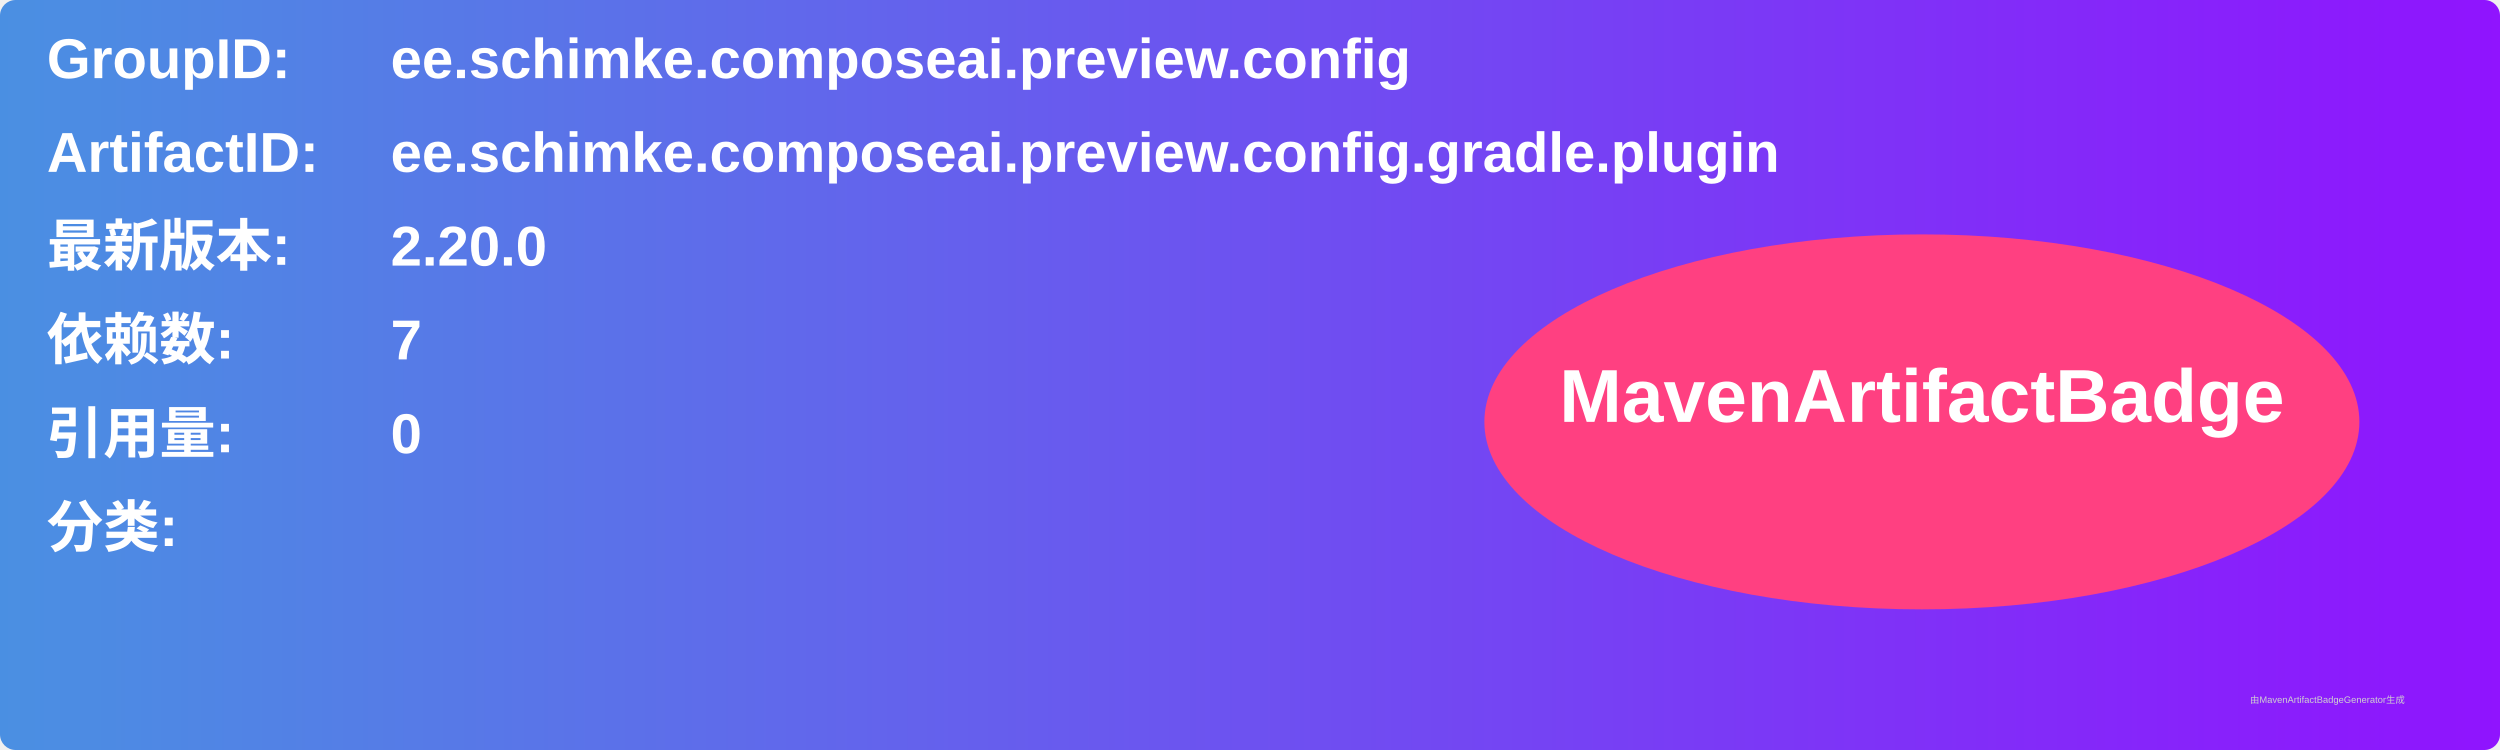
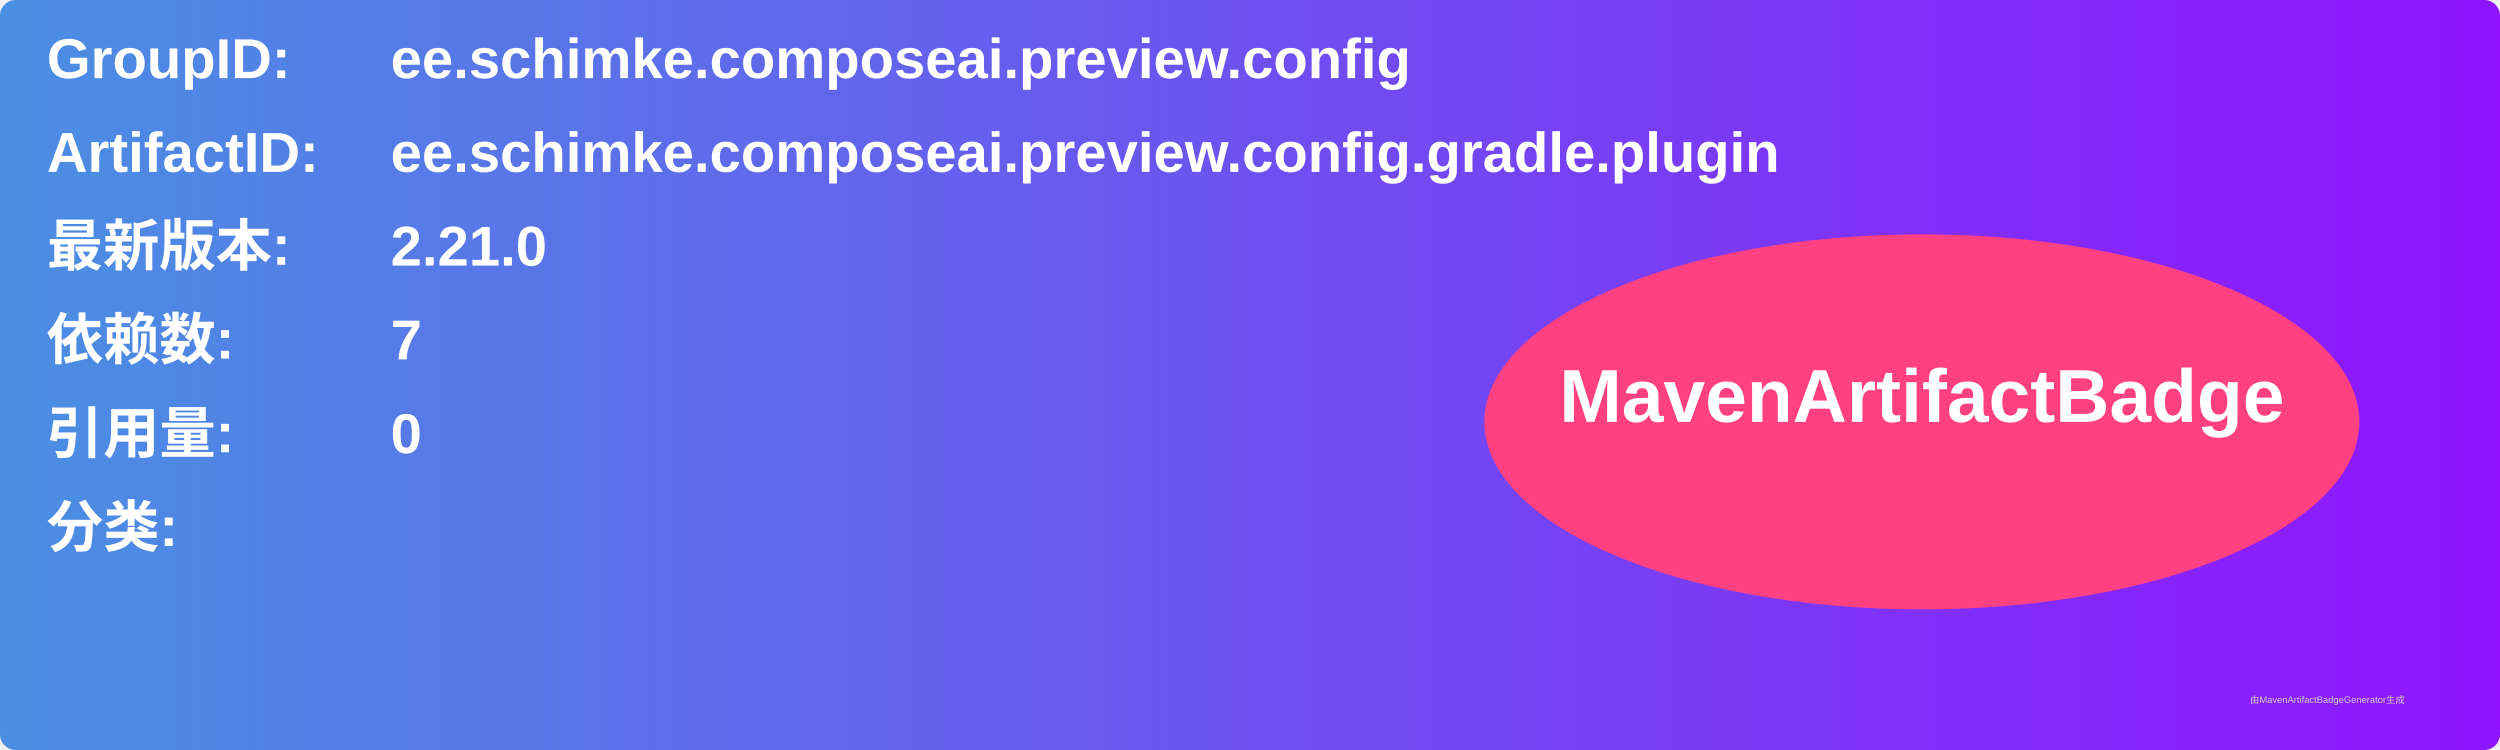
<svg xmlns="http://www.w3.org/2000/svg" width="800" height="240" viewBox="0 0 800 240">
  <linearGradient id="grad" x1="0%" y1="0%" x2="100%" y2="0%">
    <stop offset="0%" stop-color="#4a90e2" />
    <stop offset="100%" stop-color="#9013fe" />
  </linearGradient>
  <rect width="100%" height="100%" rx="5" ry="5" fill="url(#grad)" />
  <g transform="translate(15, 15)">
    <text x="0" y="10" font-family="Arial" font-size="18" fill="white" font-weight="bold" width="260">GroupID:</text>
    <text x="110" y="10" font-family="Arial" font-size="18" fill="white" font-weight="bold" width="460">ee.schimke.composeai.preview.config</text>
    <text x="0" y="40" font-family="Arial" font-size="18" fill="white" font-weight="bold" width="260">ArtifactID:</text>
    <text x="110" y="40" font-family="Arial" font-size="18" fill="white" font-weight="bold" width="460">ee.schimke.composeai.preview.config.gradle.plugin</text>
    <text x="0" y="70" font-family="Arial" font-size="18" fill="white" font-weight="bold">最新版本:</text>
    <text x="110" y="70" font-family="Arial" font-size="18" fill="white" font-weight="bold">
-       <tspan font-weight="bold">2.20.0</tspan>
+       <tspan font-weight="bold">2.21.0</tspan>
    </text>
    <text x="0" y="100" font-family="Arial" font-size="18" fill="white" font-weight="bold">依赖数: </text>
    <text x="110" y="100" font-family="Arial" font-size="18" fill="white">
      <tspan font-weight="bold">7</tspan>
    </text>
    <text x="0" y="130" font-family="Arial" font-size="18" fill="white" font-weight="bold">引用量: </text>
    <text x="110" y="130" font-family="Arial" font-size="18" fill="white">
      <tspan font-weight="bold">0</tspan>
    </text>
    <text x="0" y="160" font-family="Arial" font-size="18" fill="white" font-weight="bold">分类:</text>
    <text x="10" y="190" font-family="Arial" font-size="10" fill="white">
      <tspan font-weight="bold" />
    </text>
    <ellipse cx="600" cy="120" rx="140" ry="60" fill="#ff4081" />
    <text x="600" y="120" text-anchor="middle" font-family="Arial" font-size="24" fill="white" font-weight="bold">MavenArtifactBadge</text>
  </g>
  <text x="720" y="225" font-family="Arial" font-size="3" fill="#d0d0d0">由MavenArtifactBadgeGenerator生成</text>
</svg>
